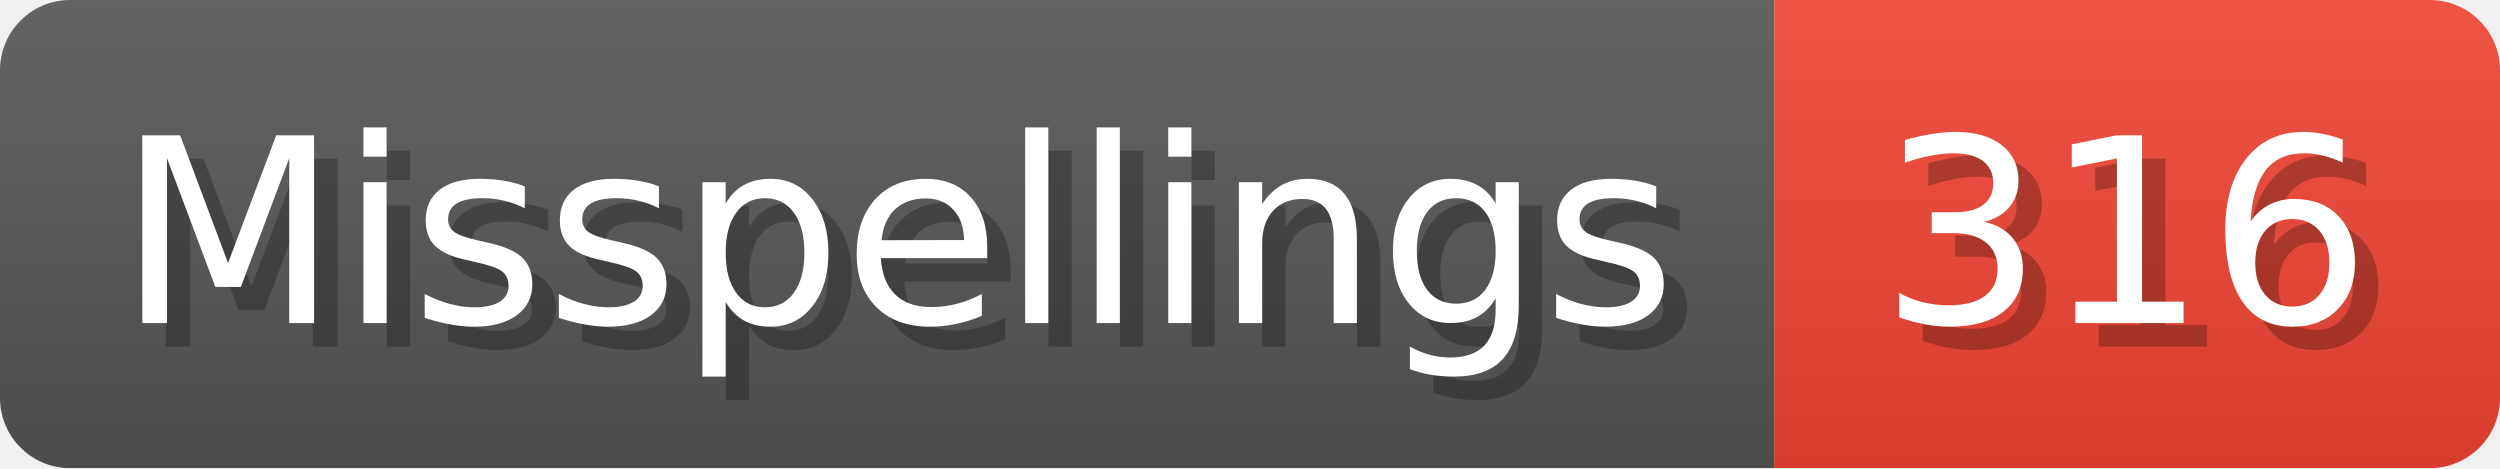
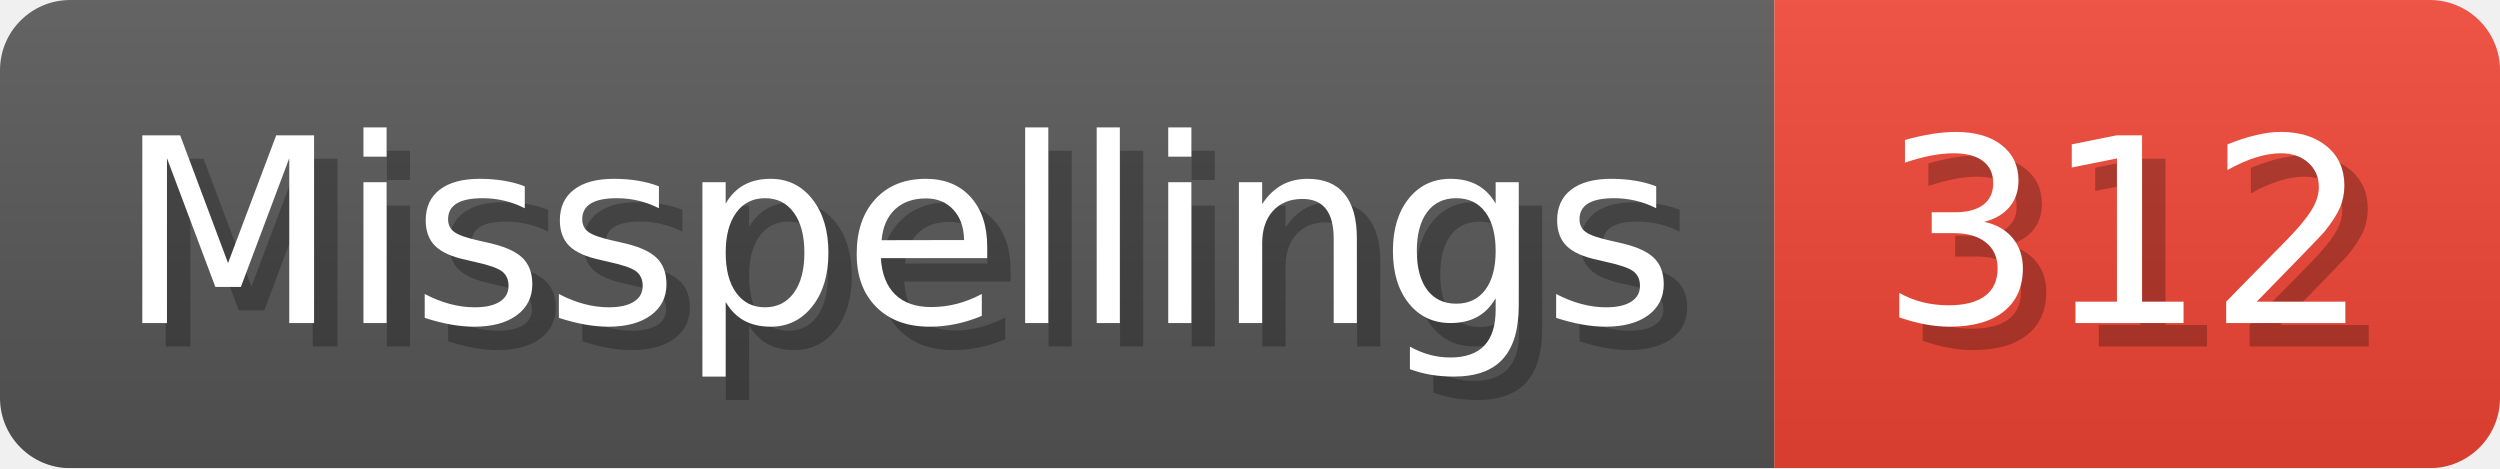
- <svg xmlns="http://www.w3.org/2000/svg" width="106.8" height="20" viewBox="0 0 1068 200" role="img" aria-label="Misspellings: 316">
+ <svg xmlns="http://www.w3.org/2000/svg" width="106.8" height="20" viewBox="0 0 1068 200" role="img" aria-label="Misspellings: 312">
  <linearGradient id="a" x2="0" y2="100%">
    <stop offset="0" stop-opacity=".1" stop-color="#EEE" />
    <stop offset="1" stop-opacity=".1" />
  </linearGradient>
  <mask id="m">
    <rect width="1068" height="200" rx="30" fill="#FFF" />
  </mask>
  <g mask="url(#m)">
    <rect width="758" height="200" fill="#555" />
    <rect width="310" height="200" fill="#E43" x="758" />
    <rect width="1068" height="200" fill="url(#a)" />
  </g>
  <g aria-hidden="true" fill="#fff" text-anchor="start" font-family="Verdana,DejaVu Sans,sans-serif" font-size="110">
    <text x="60" y="148" textLength="658" fill="#000" opacity="0.25">Misspellings</text>
    <text x="50" y="138" textLength="658">Misspellings</text>
-     <text x="813" y="148" textLength="210" fill="#000" opacity="0.25">316</text>
-     <text x="803" y="138" textLength="210">316</text>
+     <text x="813" y="148" textLength="210" fill="#000" opacity="0.25">312</text>
+     <text x="803" y="138" textLength="210">312</text>
  </g>
</svg>
